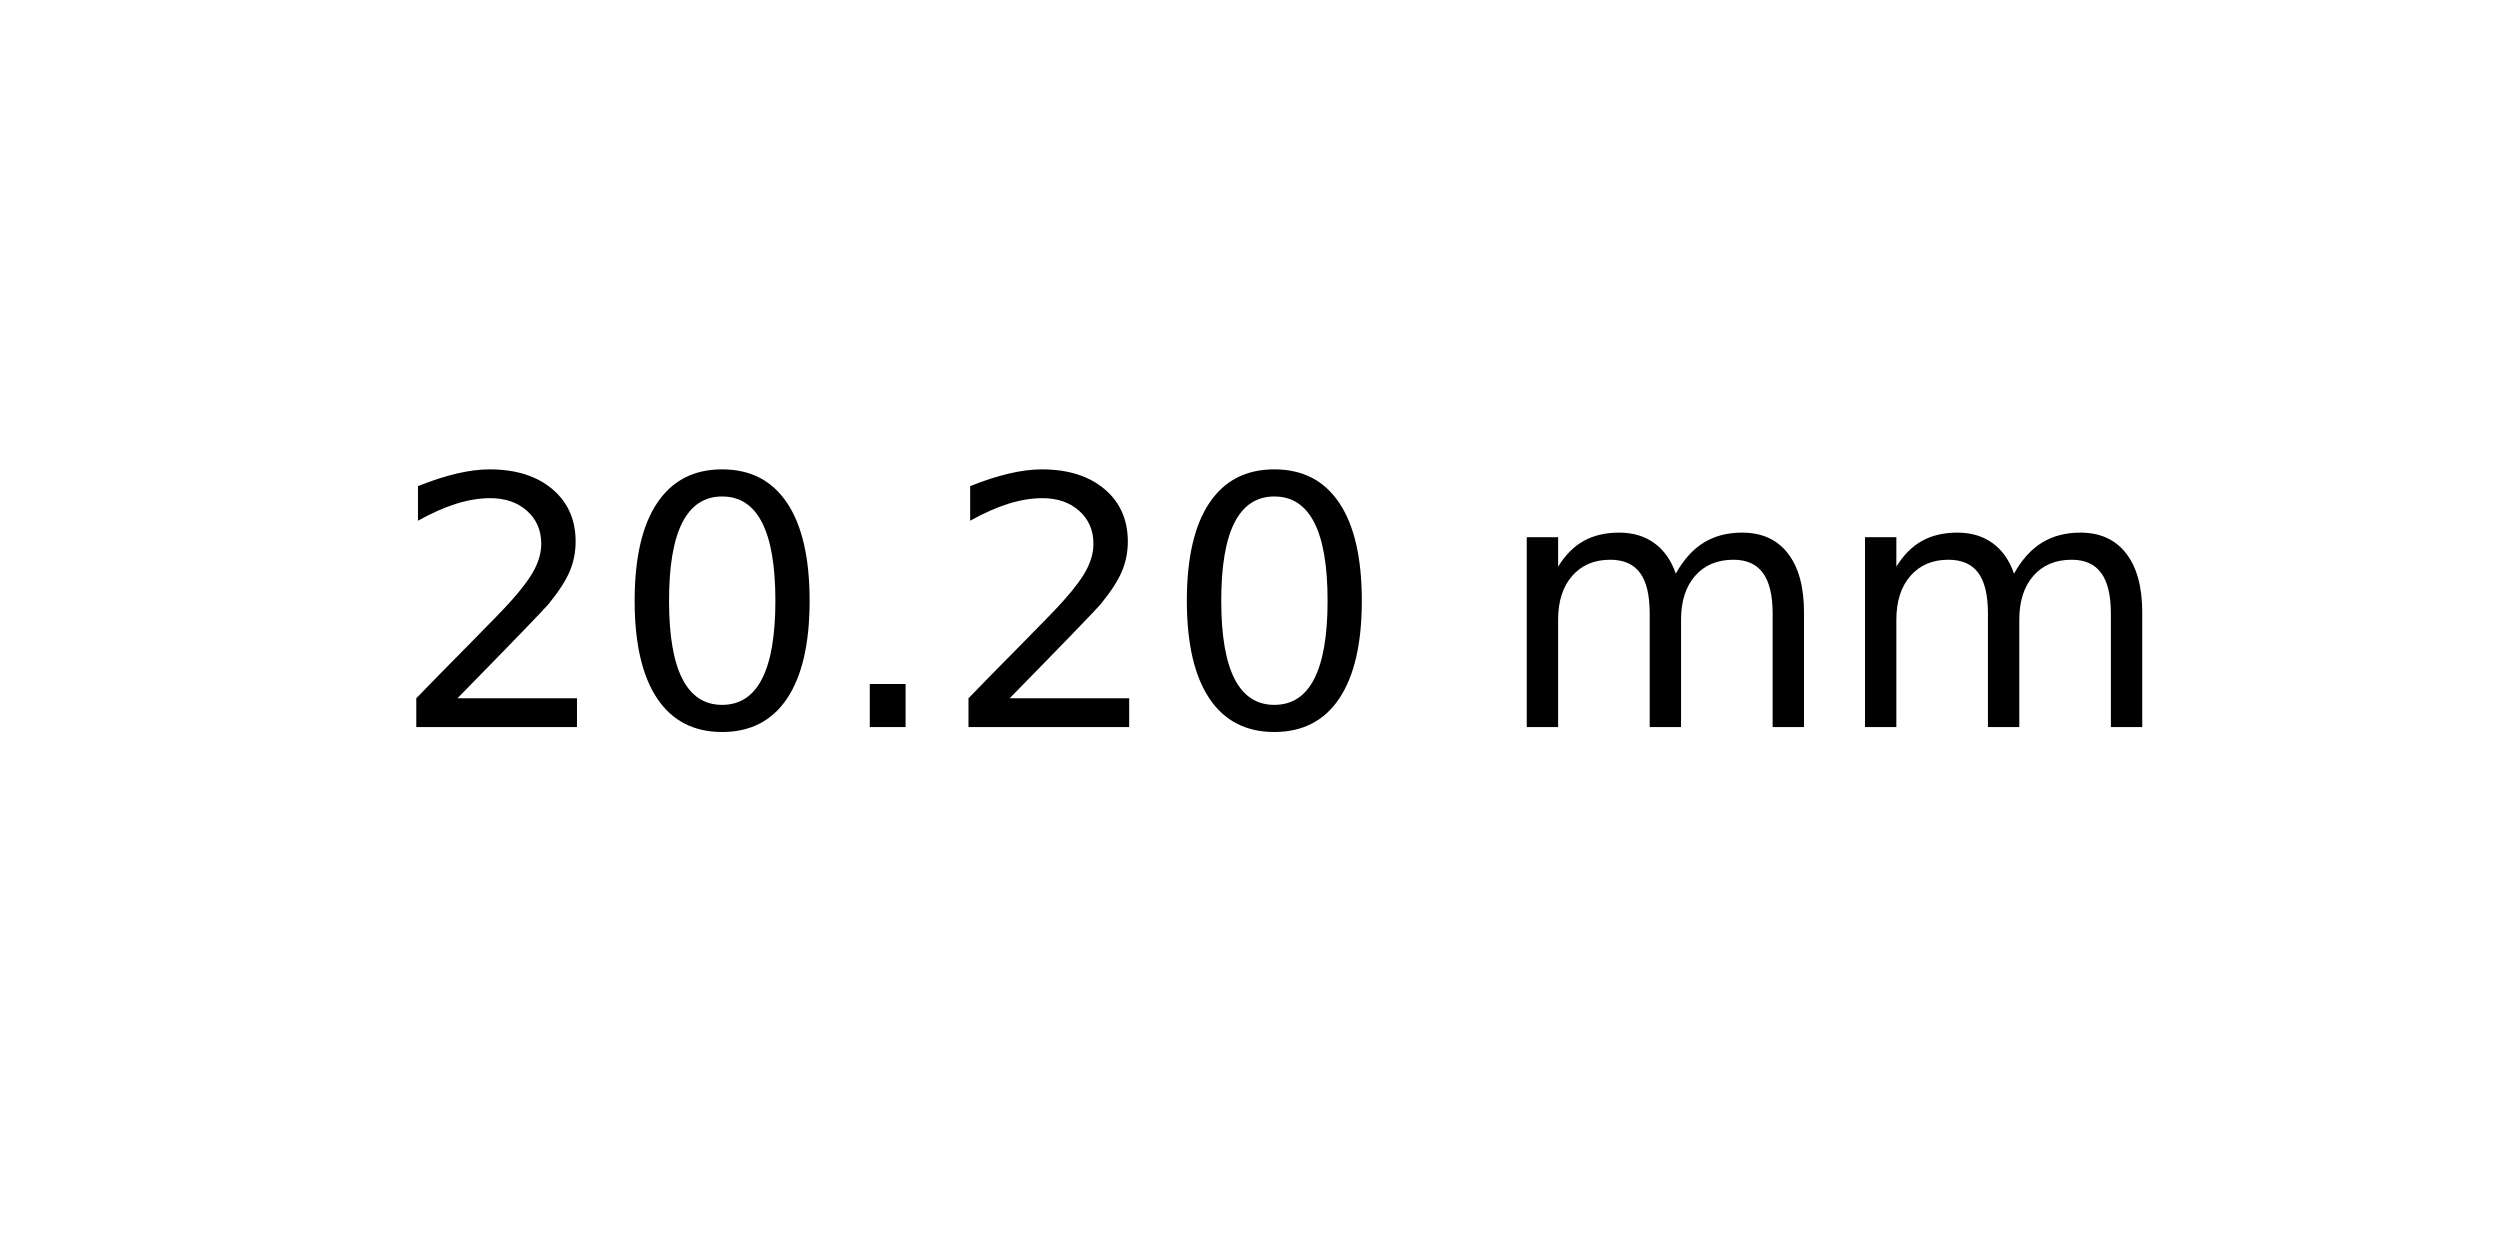
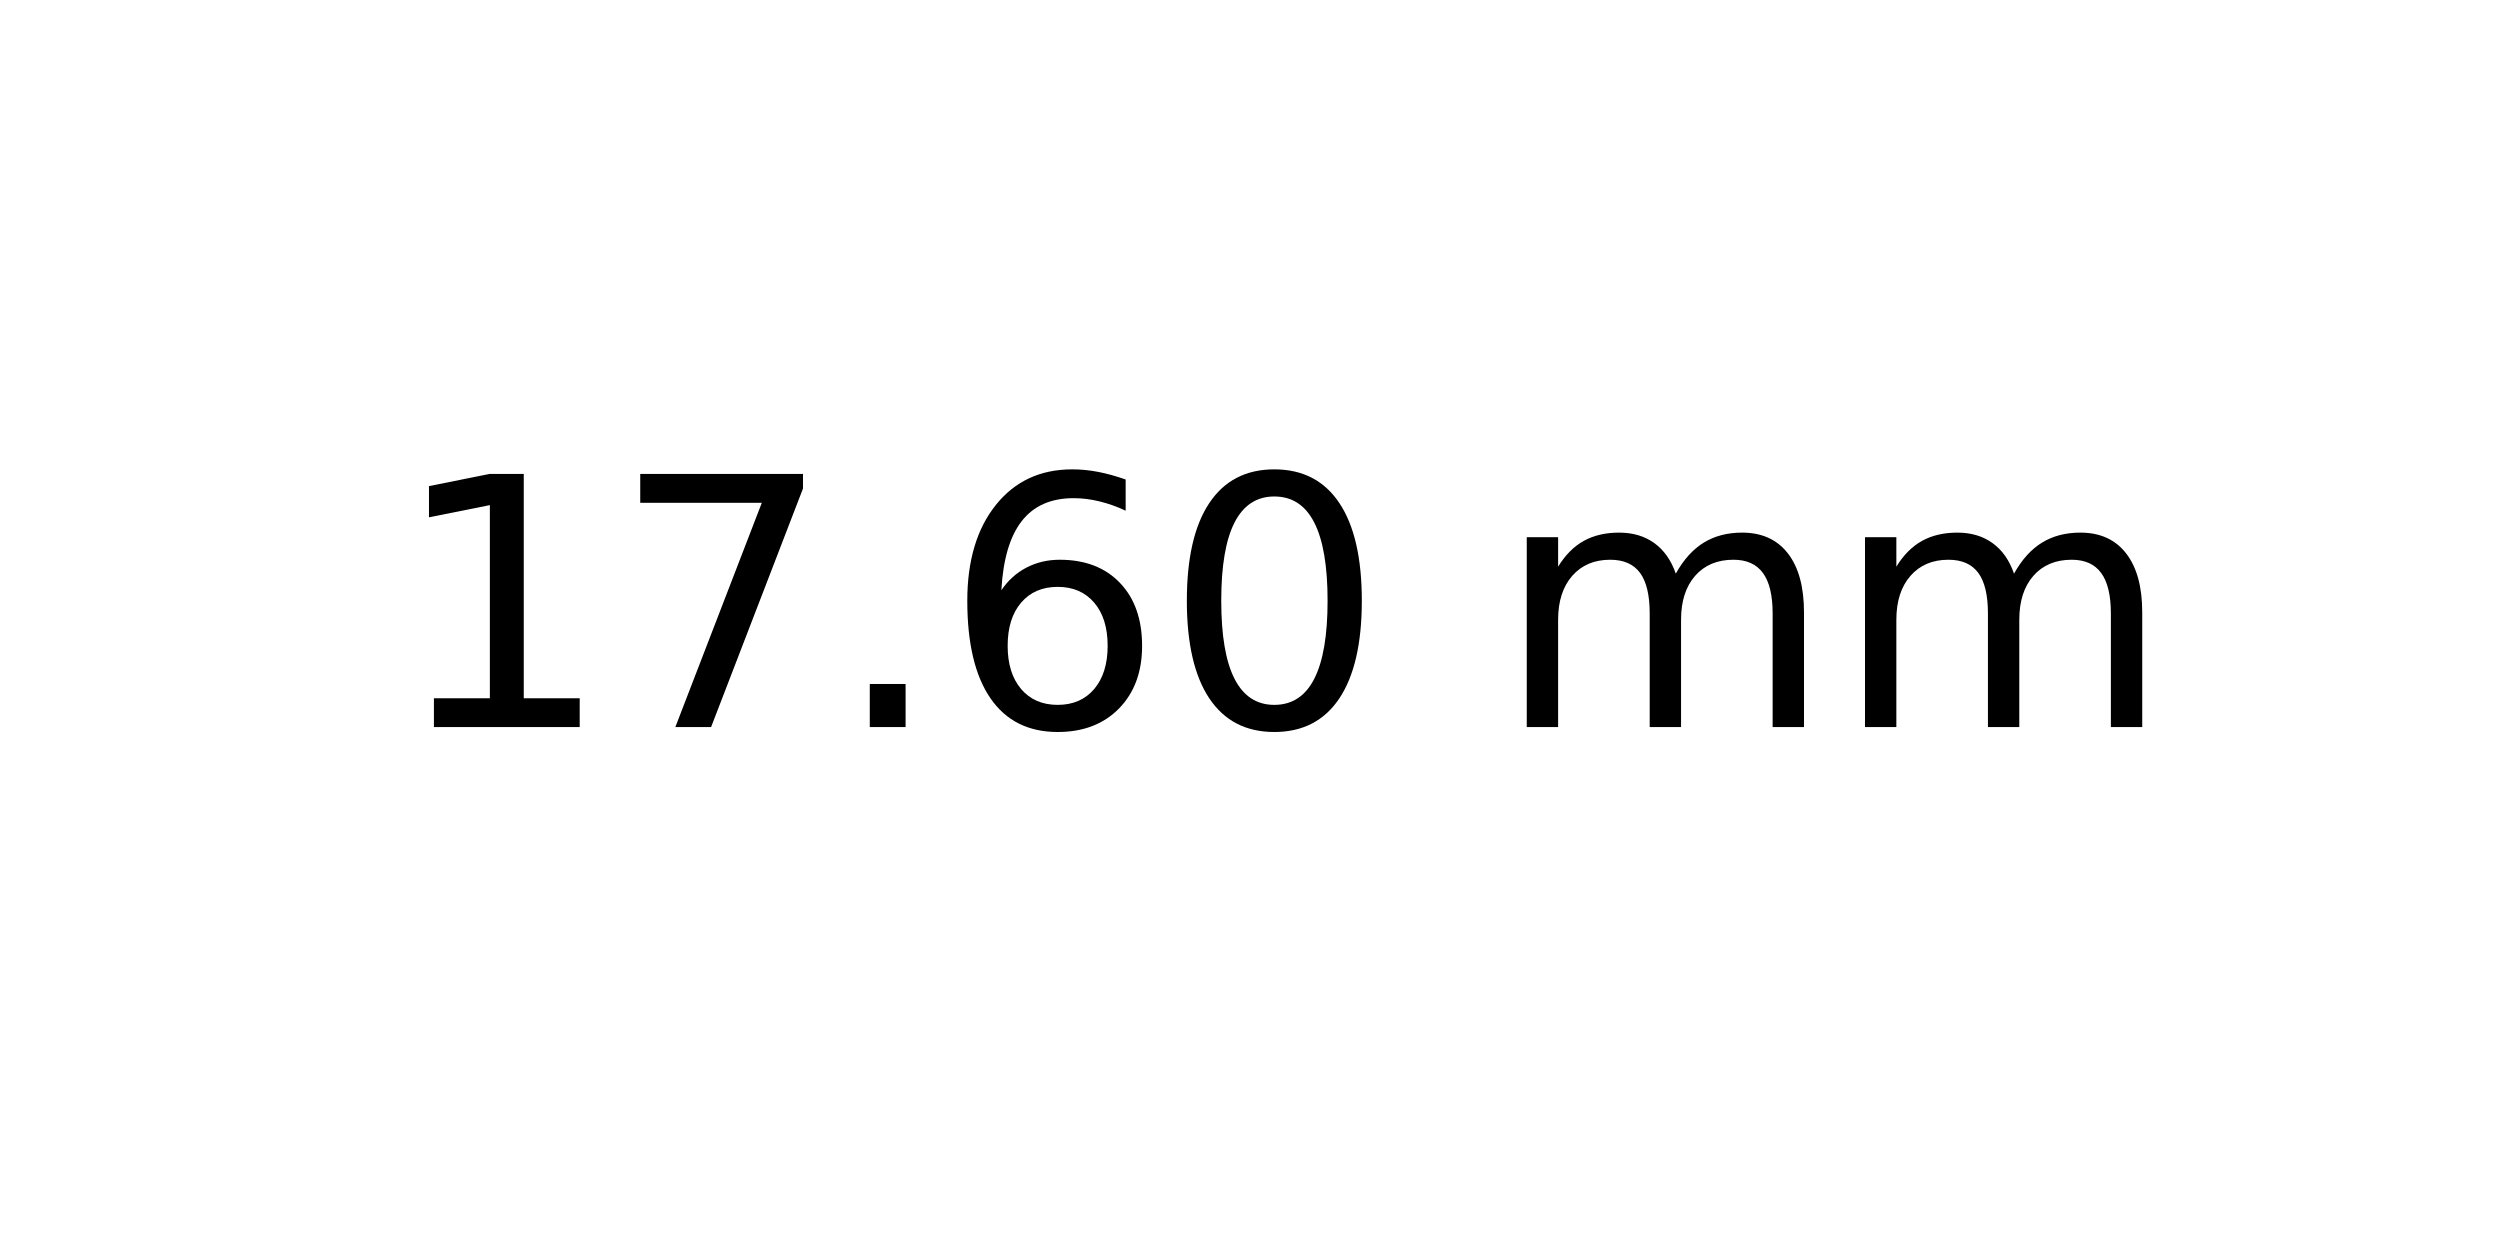
<svg xmlns="http://www.w3.org/2000/svg" xmlns:xlink="http://www.w3.org/1999/xlink" width="72pt" height="36pt" viewBox="0 0 72 36" version="1.1">
  <defs>
    <style type="text/css">*{stroke-linejoin: round; stroke-linecap: butt}</style>
  </defs>
  <g id="figure_1">
    <g id="axes_1">
      <g id="text_1">
        <g transform="translate(11.25625 20.93937) scale(0.1 -0.1)">
          <defs>
-             <path id="DejaVuSans-32" d="M 1228 531  L 3431 531  L 3431 0  L 469 0  L 469 531  Q 828 903 1448 1529  Q 2069 2156 2228 2338  Q 2531 2678 2651 2914  Q 2772 3150 2772 3378  Q 2772 3750 2511 3984  Q 2250 4219 1831 4219  Q 1534 4219 1204 4116  Q 875 4013 500 3803  L 500 4441  Q 881 4594 1212 4672  Q 1544 4750 1819 4750  Q 2544 4750 2975 4387  Q 3406 4025 3406 3419  Q 3406 3131 3298 2873  Q 3191 2616 2906 2266  Q 2828 2175 2409 1742  Q 1991 1309 1228 531  z " transform="scale(0.015625)" />
+             <path id="DejaVuSans-31" d="M 794 531  L 1825 531  L 1825 4091  L 703 3866  L 703 4441  L 1819 4666  L 2450 4666  L 2450 531  L 3481 531  L 3481 0  L 794 0  L 794 531  z " transform="scale(0.015625)" />
+             <path id="DejaVuSans-37" d="M 525 4666  L 3525 4666  L 3525 4397  L 1831 0  L 1172 0  L 2766 4134  L 525 4134  L 525 4666  z " transform="scale(0.015625)" />
+             <path id="DejaVuSans-2e" d="M 684 794  L 1344 794  L 1344 0  L 684 0  L 684 794  z " transform="scale(0.015625)" />
+             <path id="DejaVuSans-36" d="M 2113 2584  Q 1688 2584 1439 2293  Q 1191 2003 1191 1497  Q 1191 994 1439 701  Q 1688 409 2113 409  Q 2538 409 2786 701  Q 3034 994 3034 1497  Q 3034 2003 2786 2293  Q 2538 2584 2113 2584  z M 3366 4563  L 3366 3988  Q 3128 4100 2886 4159  Q 2644 4219 2406 4219  Q 1781 4219 1451 3797  Q 1122 3375 1075 2522  Q 1259 2794 1537 2939  Q 1816 3084 2150 3084  Q 2853 3084 3261 2657  Q 3669 2231 3669 1497  Q 3669 778 3244 343  Q 2819 -91 2113 -91  Q 1303 -91 875 529  Q 447 1150 447 2328  Q 447 3434 972 4092  Q 1497 4750 2381 4750  Q 2619 4750 2861 4703  Q 3103 4656 3366 4563  z " transform="scale(0.015625)" />
            <path id="DejaVuSans-30" d="M 2034 4250  Q 1547 4250 1301 3770  Q 1056 3291 1056 2328  Q 1056 1369 1301 889  Q 1547 409 2034 409  Q 2525 409 2770 889  Q 3016 1369 3016 2328  Q 3016 3291 2770 3770  Q 2525 4250 2034 4250  z M 2034 4750  Q 2819 4750 3233 4129  Q 3647 3509 3647 2328  Q 3647 1150 3233 529  Q 2819 -91 2034 -91  Q 1250 -91 836 529  Q 422 1150 422 2328  Q 422 3509 836 4129  Q 1250 4750 2034 4750  z " transform="scale(0.015625)" />
-             <path id="DejaVuSans-2e" d="M 684 794  L 1344 794  L 1344 0  L 684 0  L 684 794  z " transform="scale(0.015625)" />
            <path id="DejaVuSans-20" transform="scale(0.015625)" />
            <path id="DejaVuSans-6d" d="M 3328 2828  Q 3544 3216 3844 3400  Q 4144 3584 4550 3584  Q 5097 3584 5394 3201  Q 5691 2819 5691 2113  L 5691 0  L 5113 0  L 5113 2094  Q 5113 2597 4934 2840  Q 4756 3084 4391 3084  Q 3944 3084 3684 2787  Q 3425 2491 3425 1978  L 3425 0  L 2847 0  L 2847 2094  Q 2847 2600 2669 2842  Q 2491 3084 2119 3084  Q 1678 3084 1418 2786  Q 1159 2488 1159 1978  L 1159 0  L 581 0  L 581 3500  L 1159 3500  L 1159 2956  Q 1356 3278 1631 3431  Q 1906 3584 2284 3584  Q 2666 3584 2933 3390  Q 3200 3197 3328 2828  z " transform="scale(0.015625)" />
          </defs>
-           <use xlink:href="#DejaVuSans-32" />
-           <use xlink:href="#DejaVuSans-30" x="63.623" />
+           <use xlink:href="#DejaVuSans-31" />
+           <use xlink:href="#DejaVuSans-37" x="63.623" />
          <use xlink:href="#DejaVuSans-2e" x="127.246" />
-           <use xlink:href="#DejaVuSans-32" x="159.033" />
+           <use xlink:href="#DejaVuSans-36" x="159.033" />
          <use xlink:href="#DejaVuSans-30" x="222.656" />
          <use xlink:href="#DejaVuSans-20" x="286.279" />
          <use xlink:href="#DejaVuSans-6d" x="318.066" />
          <use xlink:href="#DejaVuSans-6d" x="415.479" />
        </g>
      </g>
    </g>
  </g>
</svg>
